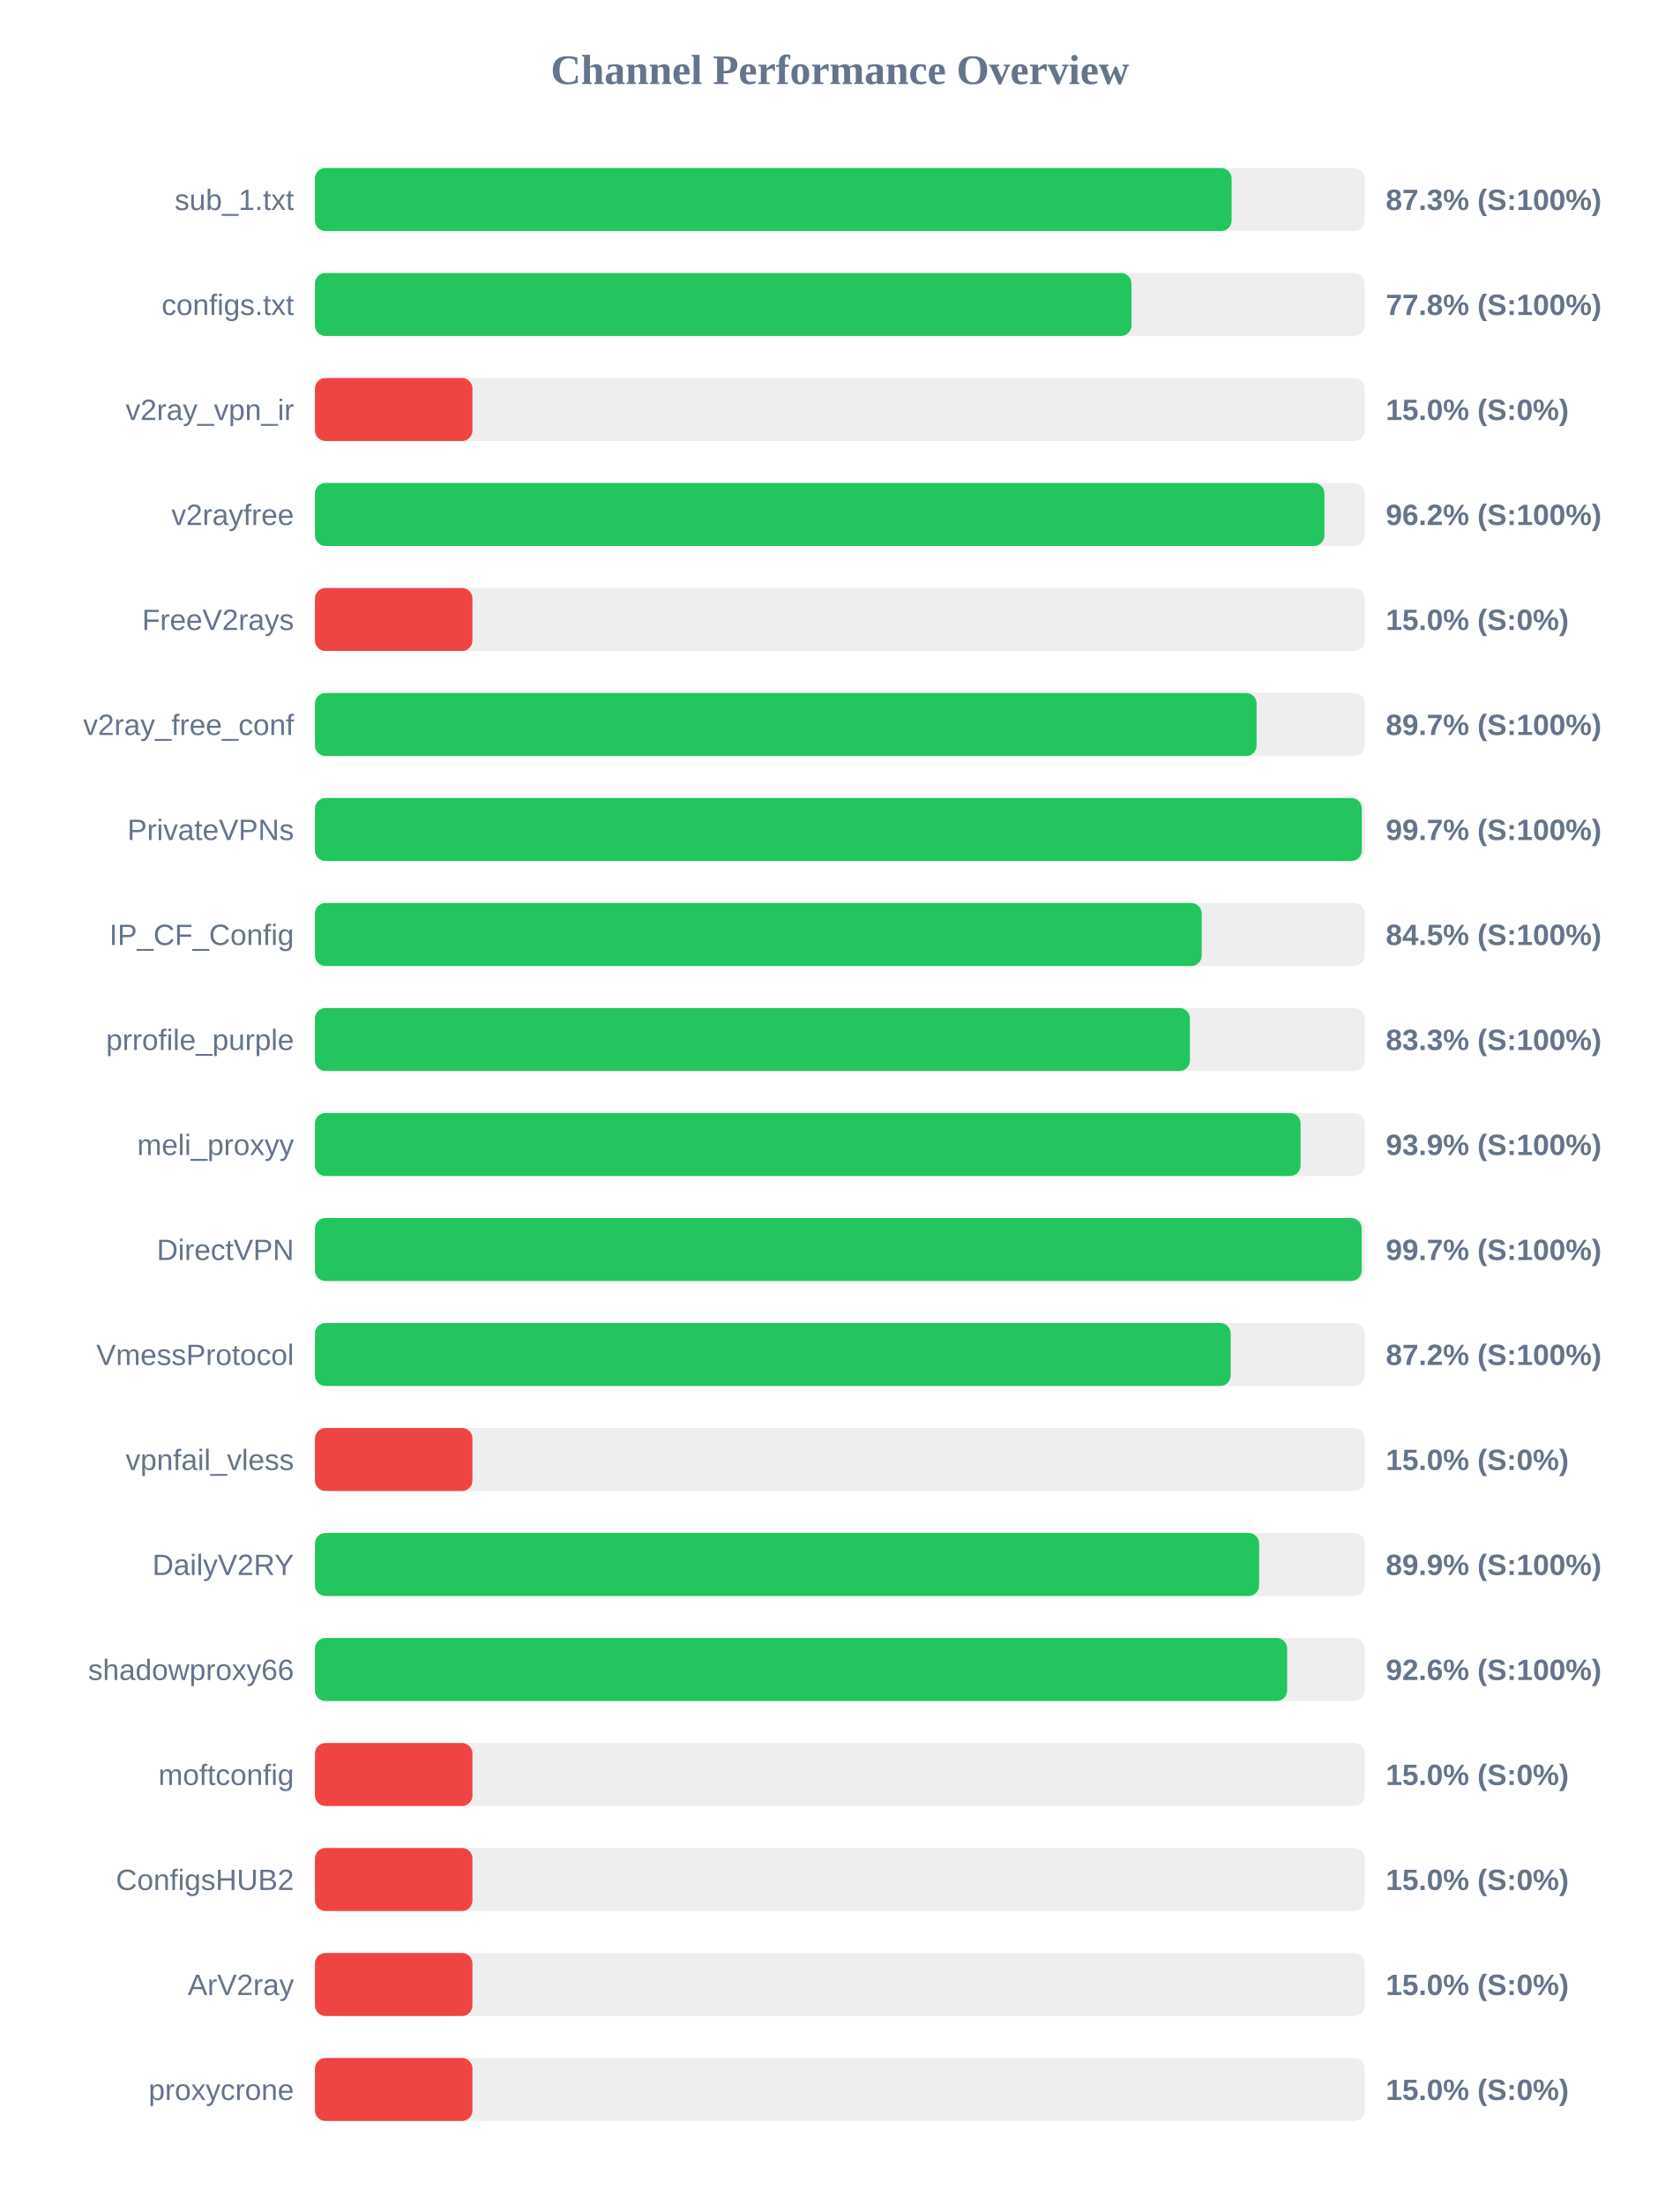
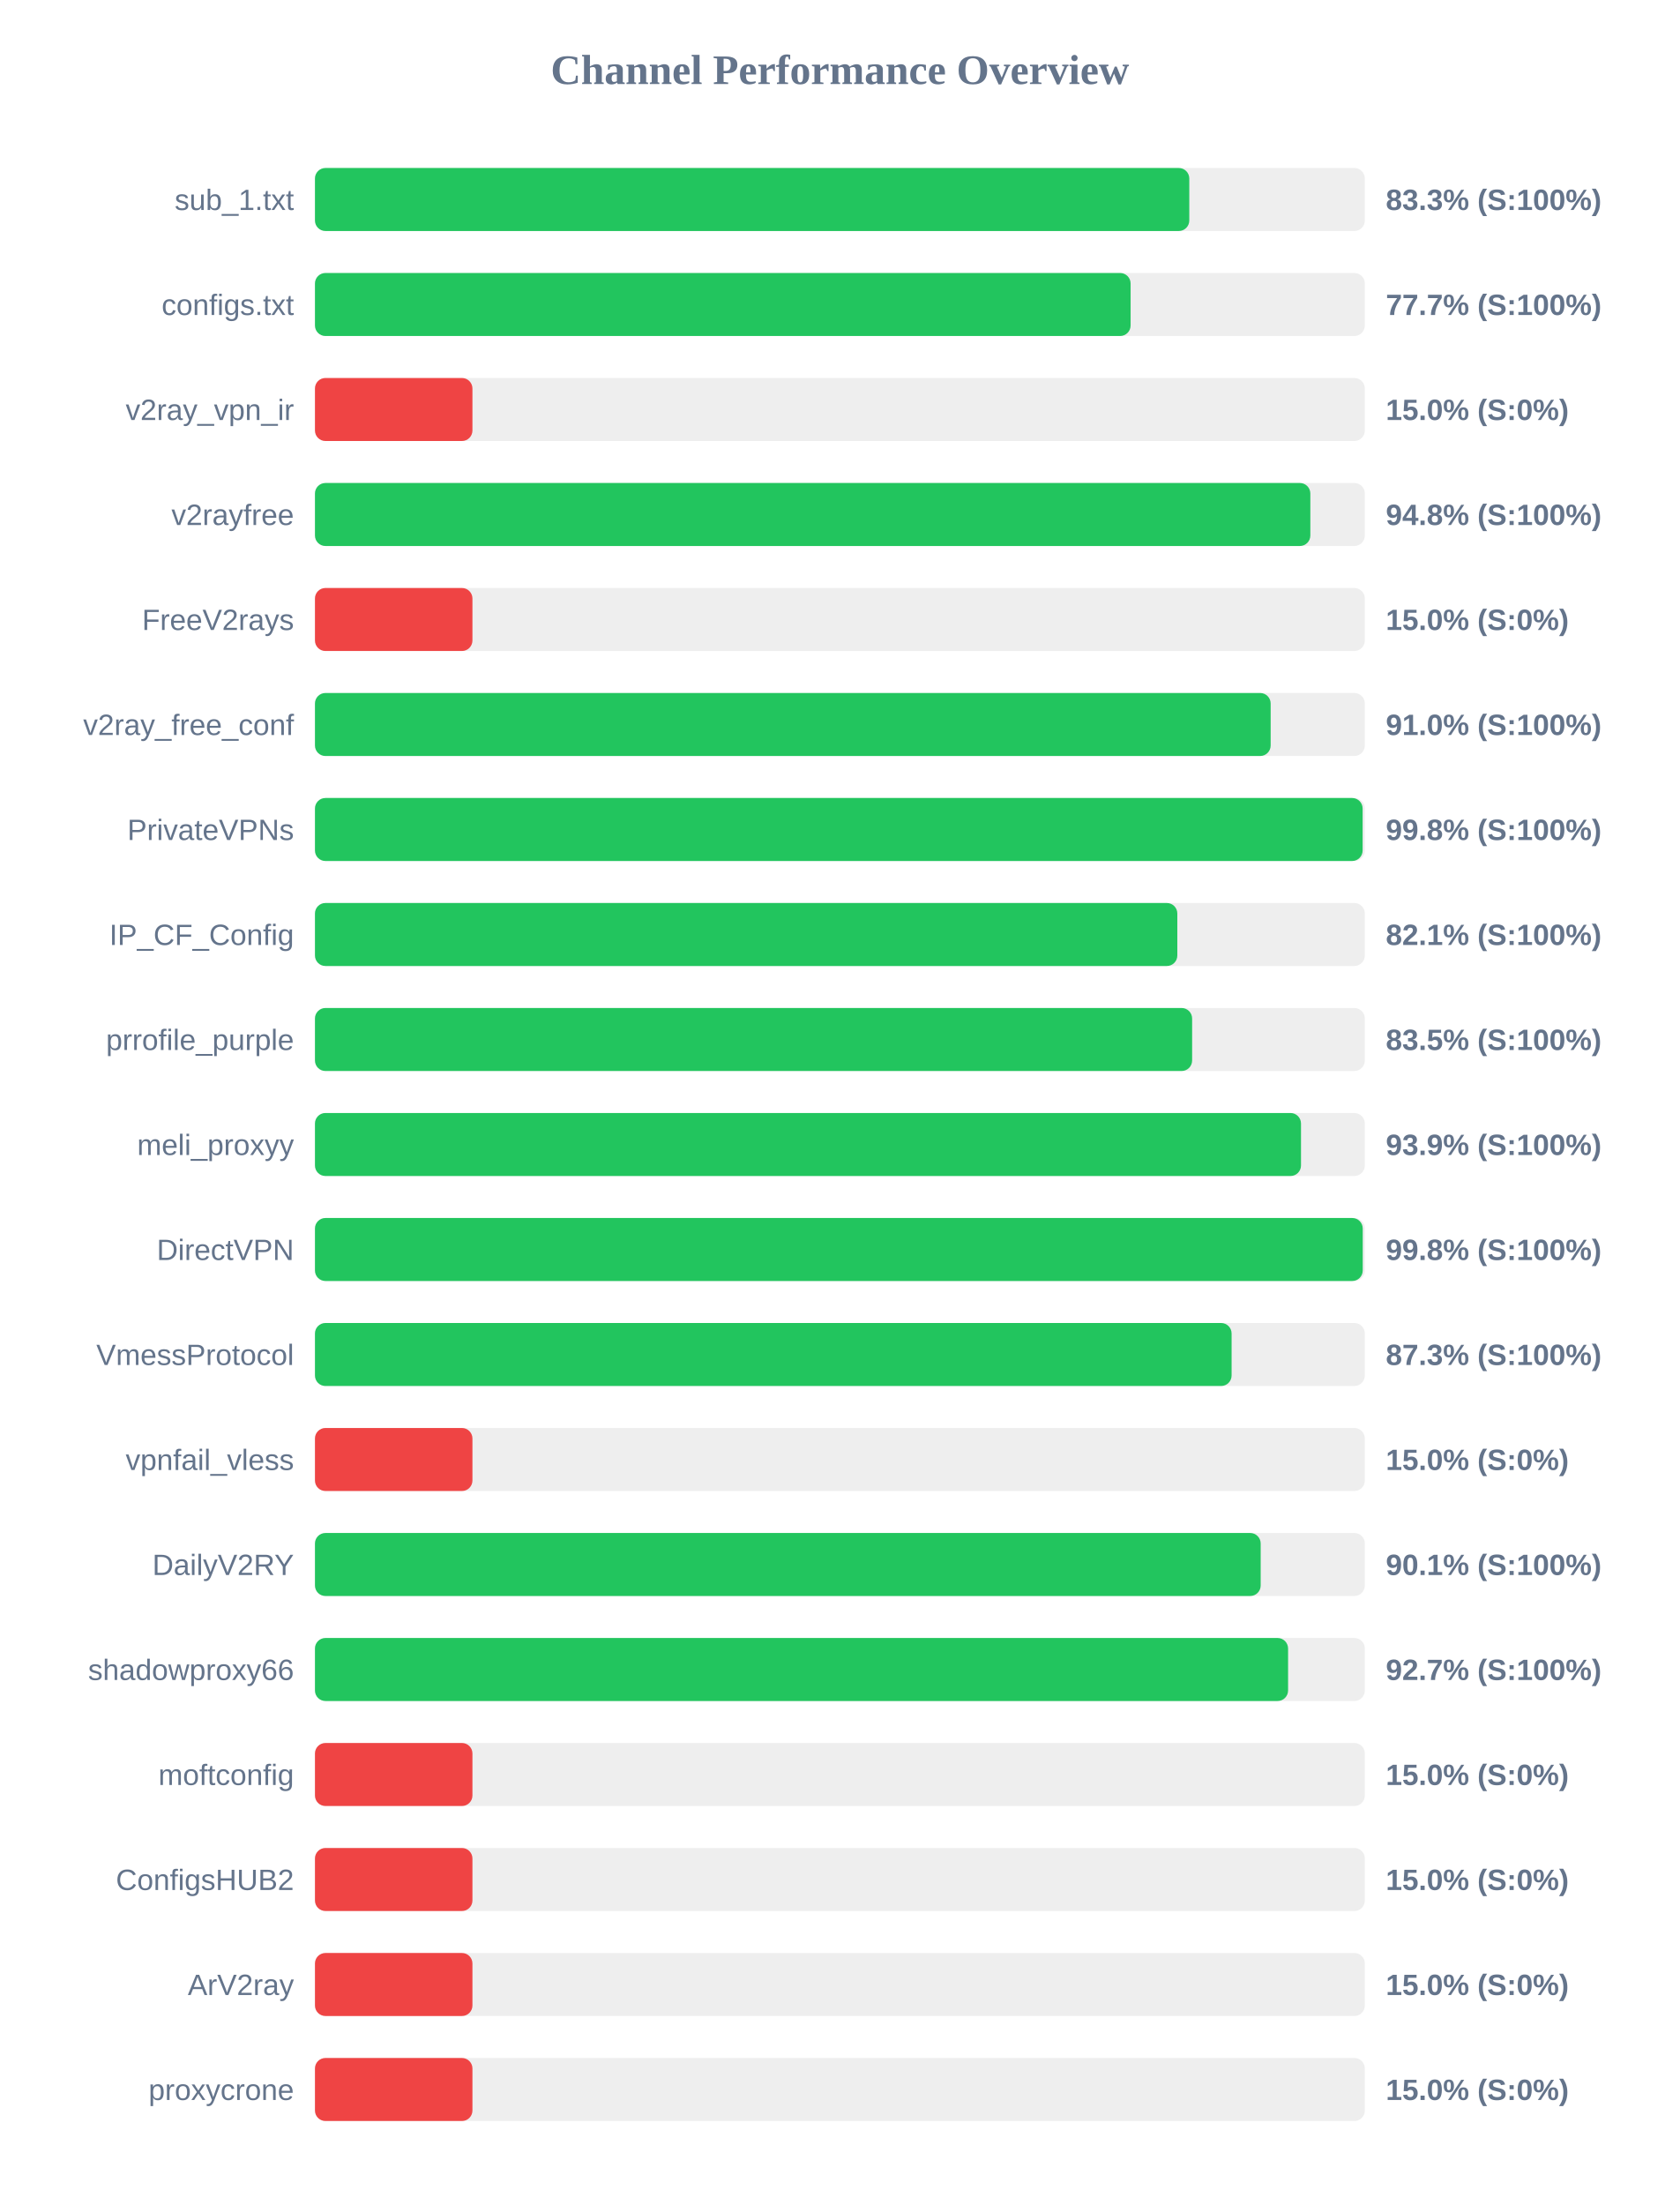
<svg xmlns="http://www.w3.org/2000/svg" width="800" height="1050" version="1.1">
  <style>
        .row { font: 14px Arial; fill: #64748b; }
        .score { font: bold 14px Arial; fill: #64748b; }
    </style>
  <text x="400" y="40" text-anchor="middle" font-size="20px" font-weight="bold" fill="#64748b">Channel Performance Overview</text>
  <rect x="150" y="80" width="500" height="30" fill="#eee" rx="5" />
-   <rect x="150" y="80" width="436.55" height="30" fill="#22c55e" rx="5" />
+   <rect x="150" y="80" width="416.4" height="30" fill="#22c55e" rx="5" />
  <text x="140" y="100" text-anchor="end" class="row">sub_1.txt</text>
-   <text x="660" y="100" text-anchor="start" class="score">87.3% (S:100%)</text>
+   <text x="660" y="100" text-anchor="start" class="score">83.3% (S:100%)</text>
  <rect x="150" y="130" width="500" height="30" fill="#eee" rx="5" />
-   <rect x="150" y="130" width="388.85" height="30" fill="#22c55e" rx="5" />
+   <rect x="150" y="130" width="388.45" height="30" fill="#22c55e" rx="5" />
  <text x="140" y="150" text-anchor="end" class="row">configs.txt</text>
-   <text x="660" y="150" text-anchor="start" class="score">77.8% (S:100%)</text>
+   <text x="660" y="150" text-anchor="start" class="score">77.7% (S:100%)</text>
  <rect x="150" y="180" width="500" height="30" fill="#eee" rx="5" />
  <rect x="150" y="180" width="75.0" height="30" fill="#ef4444" rx="5" />
  <text x="140" y="200" text-anchor="end" class="row">v2ray_vpn_ir</text>
  <text x="660" y="200" text-anchor="start" class="score">15.0% (S:0%)</text>
  <rect x="150" y="230" width="500" height="30" fill="#eee" rx="5" />
-   <rect x="150" y="230" width="480.75" height="30" fill="#22c55e" rx="5" />
+   <rect x="150" y="230" width="474.05" height="30" fill="#22c55e" rx="5" />
  <text x="140" y="250" text-anchor="end" class="row">v2rayfree</text>
-   <text x="660" y="250" text-anchor="start" class="score">96.2% (S:100%)</text>
+   <text x="660" y="250" text-anchor="start" class="score">94.8% (S:100%)</text>
  <rect x="150" y="280" width="500" height="30" fill="#eee" rx="5" />
  <rect x="150" y="280" width="75.0" height="30" fill="#ef4444" rx="5" />
  <text x="140" y="300" text-anchor="end" class="row">FreeV2rays</text>
  <text x="660" y="300" text-anchor="start" class="score">15.0% (S:0%)</text>
  <rect x="150" y="330" width="500" height="30" fill="#eee" rx="5" />
-   <rect x="150" y="330" width="448.45" height="30" fill="#22c55e" rx="5" />
+   <rect x="150" y="330" width="455.15" height="30" fill="#22c55e" rx="5" />
  <text x="140" y="350" text-anchor="end" class="row">v2ray_free_conf</text>
-   <text x="660" y="350" text-anchor="start" class="score">89.7% (S:100%)</text>
+   <text x="660" y="350" text-anchor="start" class="score">91.0% (S:100%)</text>
  <rect x="150" y="380" width="500" height="30" fill="#eee" rx="5" />
-   <rect x="150" y="380" width="498.55" height="30" fill="#22c55e" rx="5" />
+   <rect x="150" y="380" width="498.95" height="30" fill="#22c55e" rx="5" />
  <text x="140" y="400" text-anchor="end" class="row">PrivateVPNs</text>
-   <text x="660" y="400" text-anchor="start" class="score">99.7% (S:100%)</text>
+   <text x="660" y="400" text-anchor="start" class="score">99.8% (S:100%)</text>
  <rect x="150" y="430" width="500" height="30" fill="#eee" rx="5" />
-   <rect x="150" y="430" width="422.3" height="30" fill="#22c55e" rx="5" />
+   <rect x="150" y="430" width="410.7" height="30" fill="#22c55e" rx="5" />
  <text x="140" y="450" text-anchor="end" class="row">IP_CF_Config</text>
-   <text x="660" y="450" text-anchor="start" class="score">84.5% (S:100%)</text>
+   <text x="660" y="450" text-anchor="start" class="score">82.1% (S:100%)</text>
  <rect x="150" y="480" width="500" height="30" fill="#eee" rx="5" />
-   <rect x="150" y="480" width="416.7" height="30" fill="#22c55e" rx="5" />
+   <rect x="150" y="480" width="417.75" height="30" fill="#22c55e" rx="5" />
  <text x="140" y="500" text-anchor="end" class="row">prrofile_purple</text>
-   <text x="660" y="500" text-anchor="start" class="score">83.3% (S:100%)</text>
+   <text x="660" y="500" text-anchor="start" class="score">83.5% (S:100%)</text>
  <rect x="150" y="530" width="500" height="30" fill="#eee" rx="5" />
-   <rect x="150" y="530" width="469.4" height="30" fill="#22c55e" rx="5" />
+   <rect x="150" y="530" width="469.6" height="30" fill="#22c55e" rx="5" />
  <text x="140" y="550" text-anchor="end" class="row">meli_proxyy</text>
  <text x="660" y="550" text-anchor="start" class="score">93.9% (S:100%)</text>
  <rect x="150" y="580" width="500" height="30" fill="#eee" rx="5" />
-   <rect x="150" y="580" width="498.5" height="30" fill="#22c55e" rx="5" />
+   <rect x="150" y="580" width="499.0" height="30" fill="#22c55e" rx="5" />
  <text x="140" y="600" text-anchor="end" class="row">DirectVPN</text>
-   <text x="660" y="600" text-anchor="start" class="score">99.7% (S:100%)</text>
+   <text x="660" y="600" text-anchor="start" class="score">99.8% (S:100%)</text>
  <rect x="150" y="630" width="500" height="30" fill="#eee" rx="5" />
-   <rect x="150" y="630" width="436.1" height="30" fill="#22c55e" rx="5" />
+   <rect x="150" y="630" width="436.55" height="30" fill="#22c55e" rx="5" />
  <text x="140" y="650" text-anchor="end" class="row">VmessProtocol</text>
-   <text x="660" y="650" text-anchor="start" class="score">87.2% (S:100%)</text>
+   <text x="660" y="650" text-anchor="start" class="score">87.3% (S:100%)</text>
  <rect x="150" y="680" width="500" height="30" fill="#eee" rx="5" />
  <rect x="150" y="680" width="75.0" height="30" fill="#ef4444" rx="5" />
  <text x="140" y="700" text-anchor="end" class="row">vpnfail_vless</text>
  <text x="660" y="700" text-anchor="start" class="score">15.0% (S:0%)</text>
  <rect x="150" y="730" width="500" height="30" fill="#eee" rx="5" />
-   <rect x="150" y="730" width="449.65" height="30" fill="#22c55e" rx="5" />
+   <rect x="150" y="730" width="450.4" height="30" fill="#22c55e" rx="5" />
  <text x="140" y="750" text-anchor="end" class="row">DailyV2RY</text>
-   <text x="660" y="750" text-anchor="start" class="score">89.9% (S:100%)</text>
+   <text x="660" y="750" text-anchor="start" class="score">90.1% (S:100%)</text>
  <rect x="150" y="780" width="500" height="30" fill="#eee" rx="5" />
-   <rect x="150" y="780" width="463.0" height="30" fill="#22c55e" rx="5" />
+   <rect x="150" y="780" width="463.45" height="30" fill="#22c55e" rx="5" />
  <text x="140" y="800" text-anchor="end" class="row">shadowproxy66</text>
-   <text x="660" y="800" text-anchor="start" class="score">92.6% (S:100%)</text>
+   <text x="660" y="800" text-anchor="start" class="score">92.7% (S:100%)</text>
  <rect x="150" y="830" width="500" height="30" fill="#eee" rx="5" />
  <rect x="150" y="830" width="75.0" height="30" fill="#ef4444" rx="5" />
  <text x="140" y="850" text-anchor="end" class="row">moftconfig</text>
  <text x="660" y="850" text-anchor="start" class="score">15.0% (S:0%)</text>
  <rect x="150" y="880" width="500" height="30" fill="#eee" rx="5" />
  <rect x="150" y="880" width="75.0" height="30" fill="#ef4444" rx="5" />
  <text x="140" y="900" text-anchor="end" class="row">ConfigsHUB2</text>
  <text x="660" y="900" text-anchor="start" class="score">15.0% (S:0%)</text>
  <rect x="150" y="930" width="500" height="30" fill="#eee" rx="5" />
  <rect x="150" y="930" width="75.0" height="30" fill="#ef4444" rx="5" />
  <text x="140" y="950" text-anchor="end" class="row">ArV2ray</text>
  <text x="660" y="950" text-anchor="start" class="score">15.0% (S:0%)</text>
  <rect x="150" y="980" width="500" height="30" fill="#eee" rx="5" />
  <rect x="150" y="980" width="75.0" height="30" fill="#ef4444" rx="5" />
  <text x="140" y="1000" text-anchor="end" class="row">proxycrone</text>
  <text x="660" y="1000" text-anchor="start" class="score">15.0% (S:0%)</text>
</svg>
